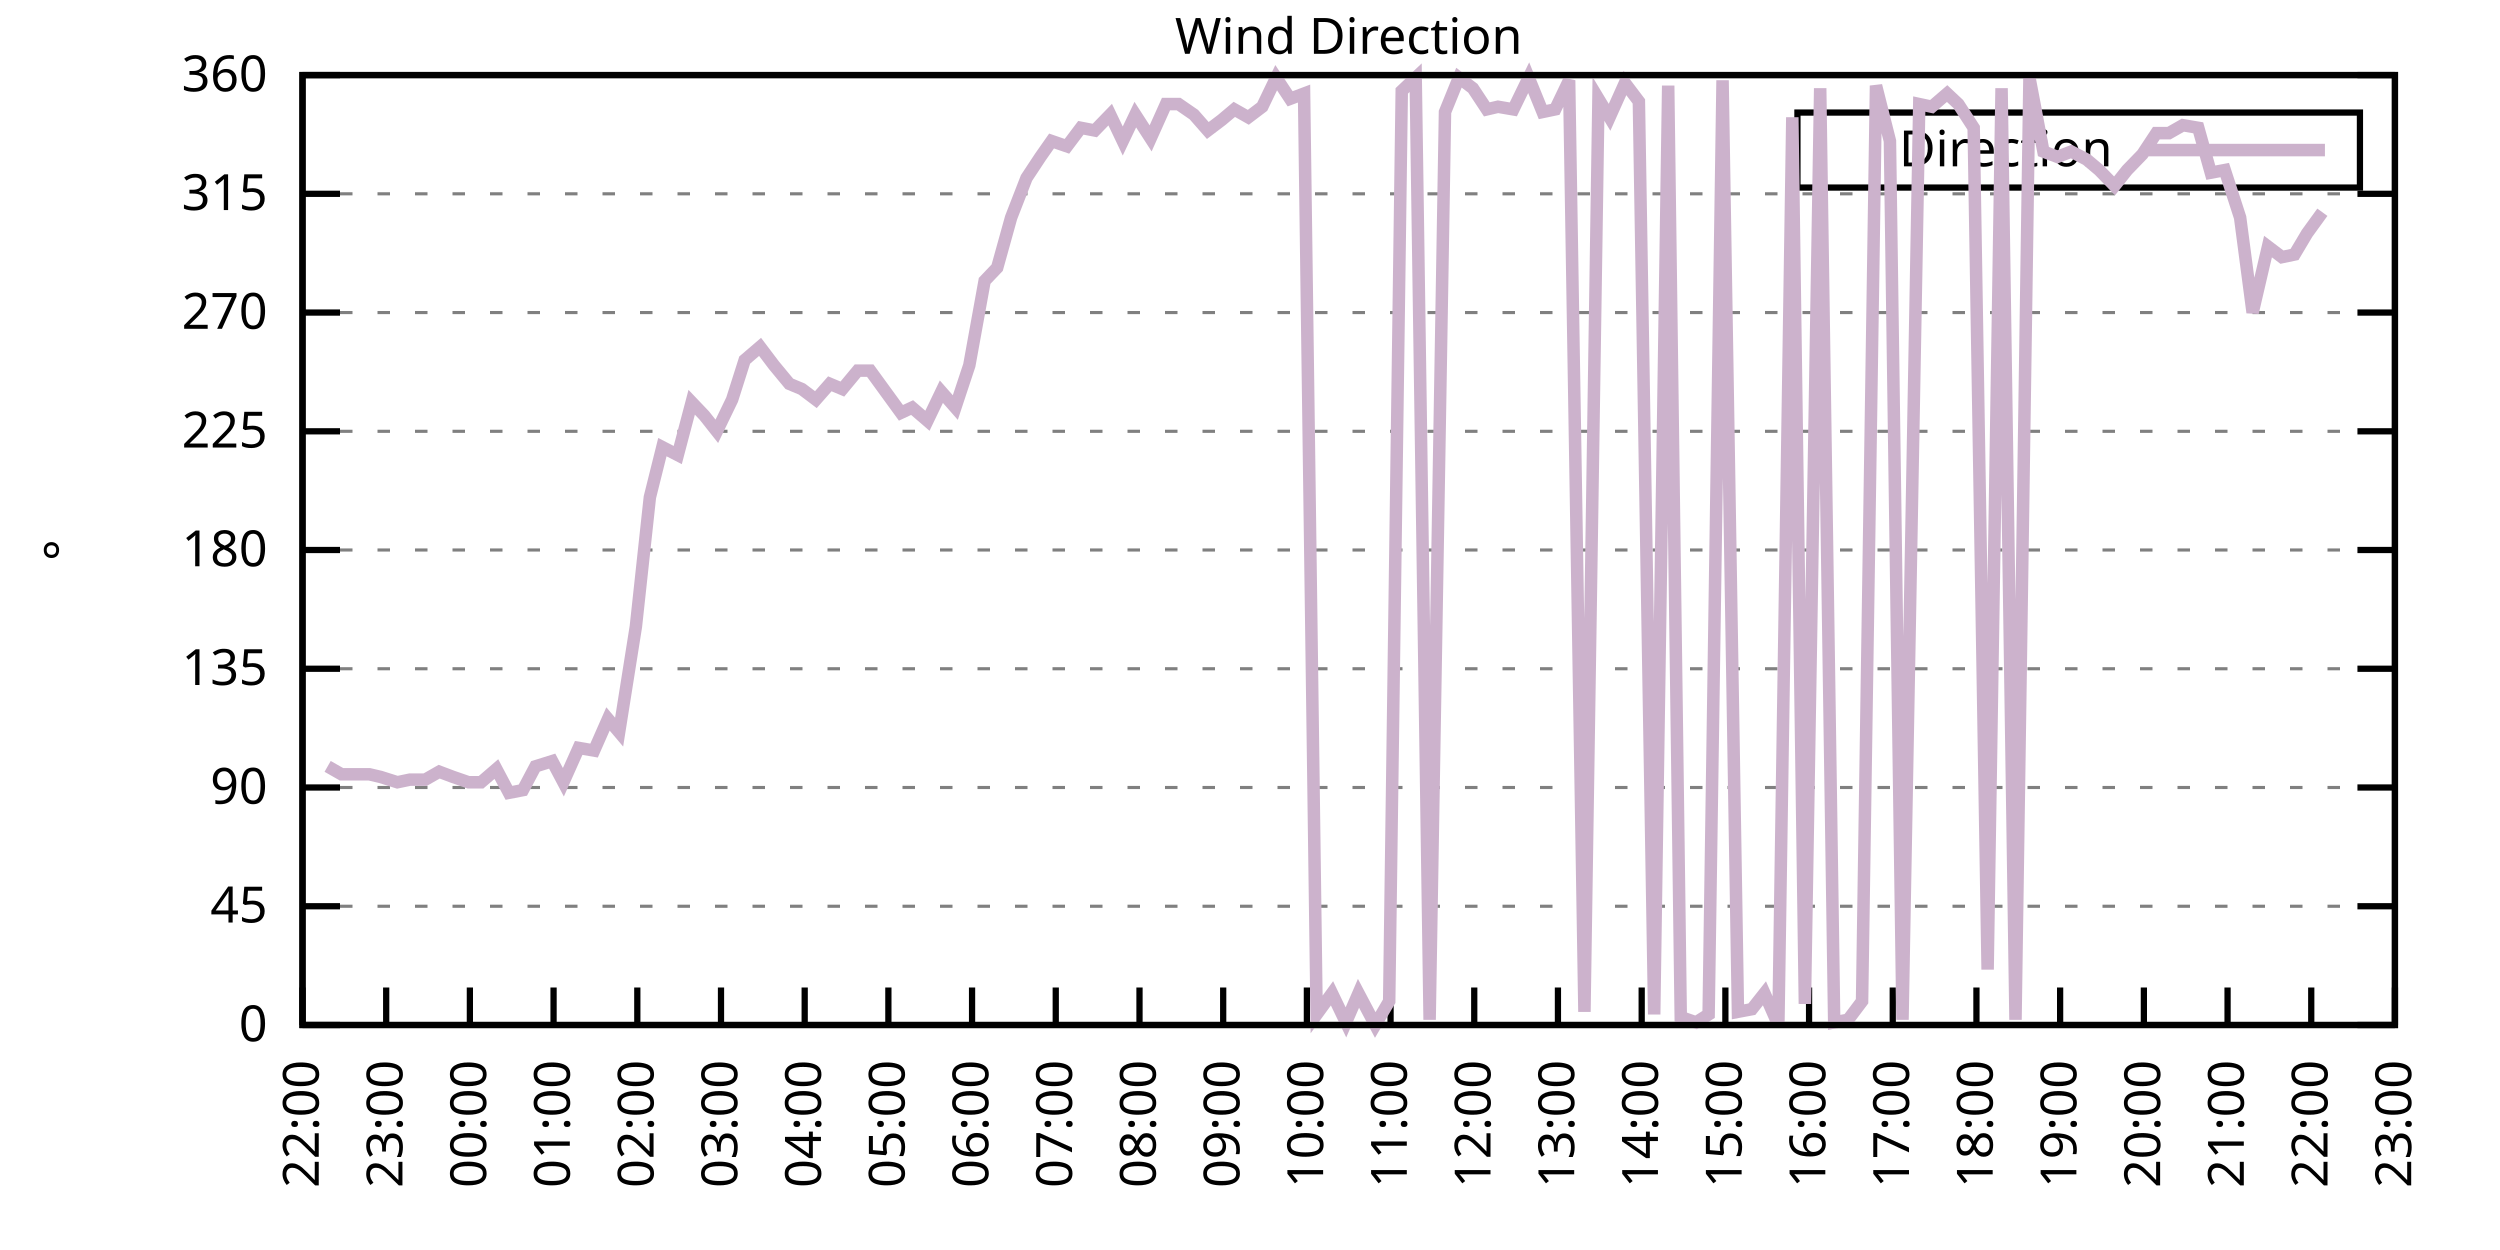
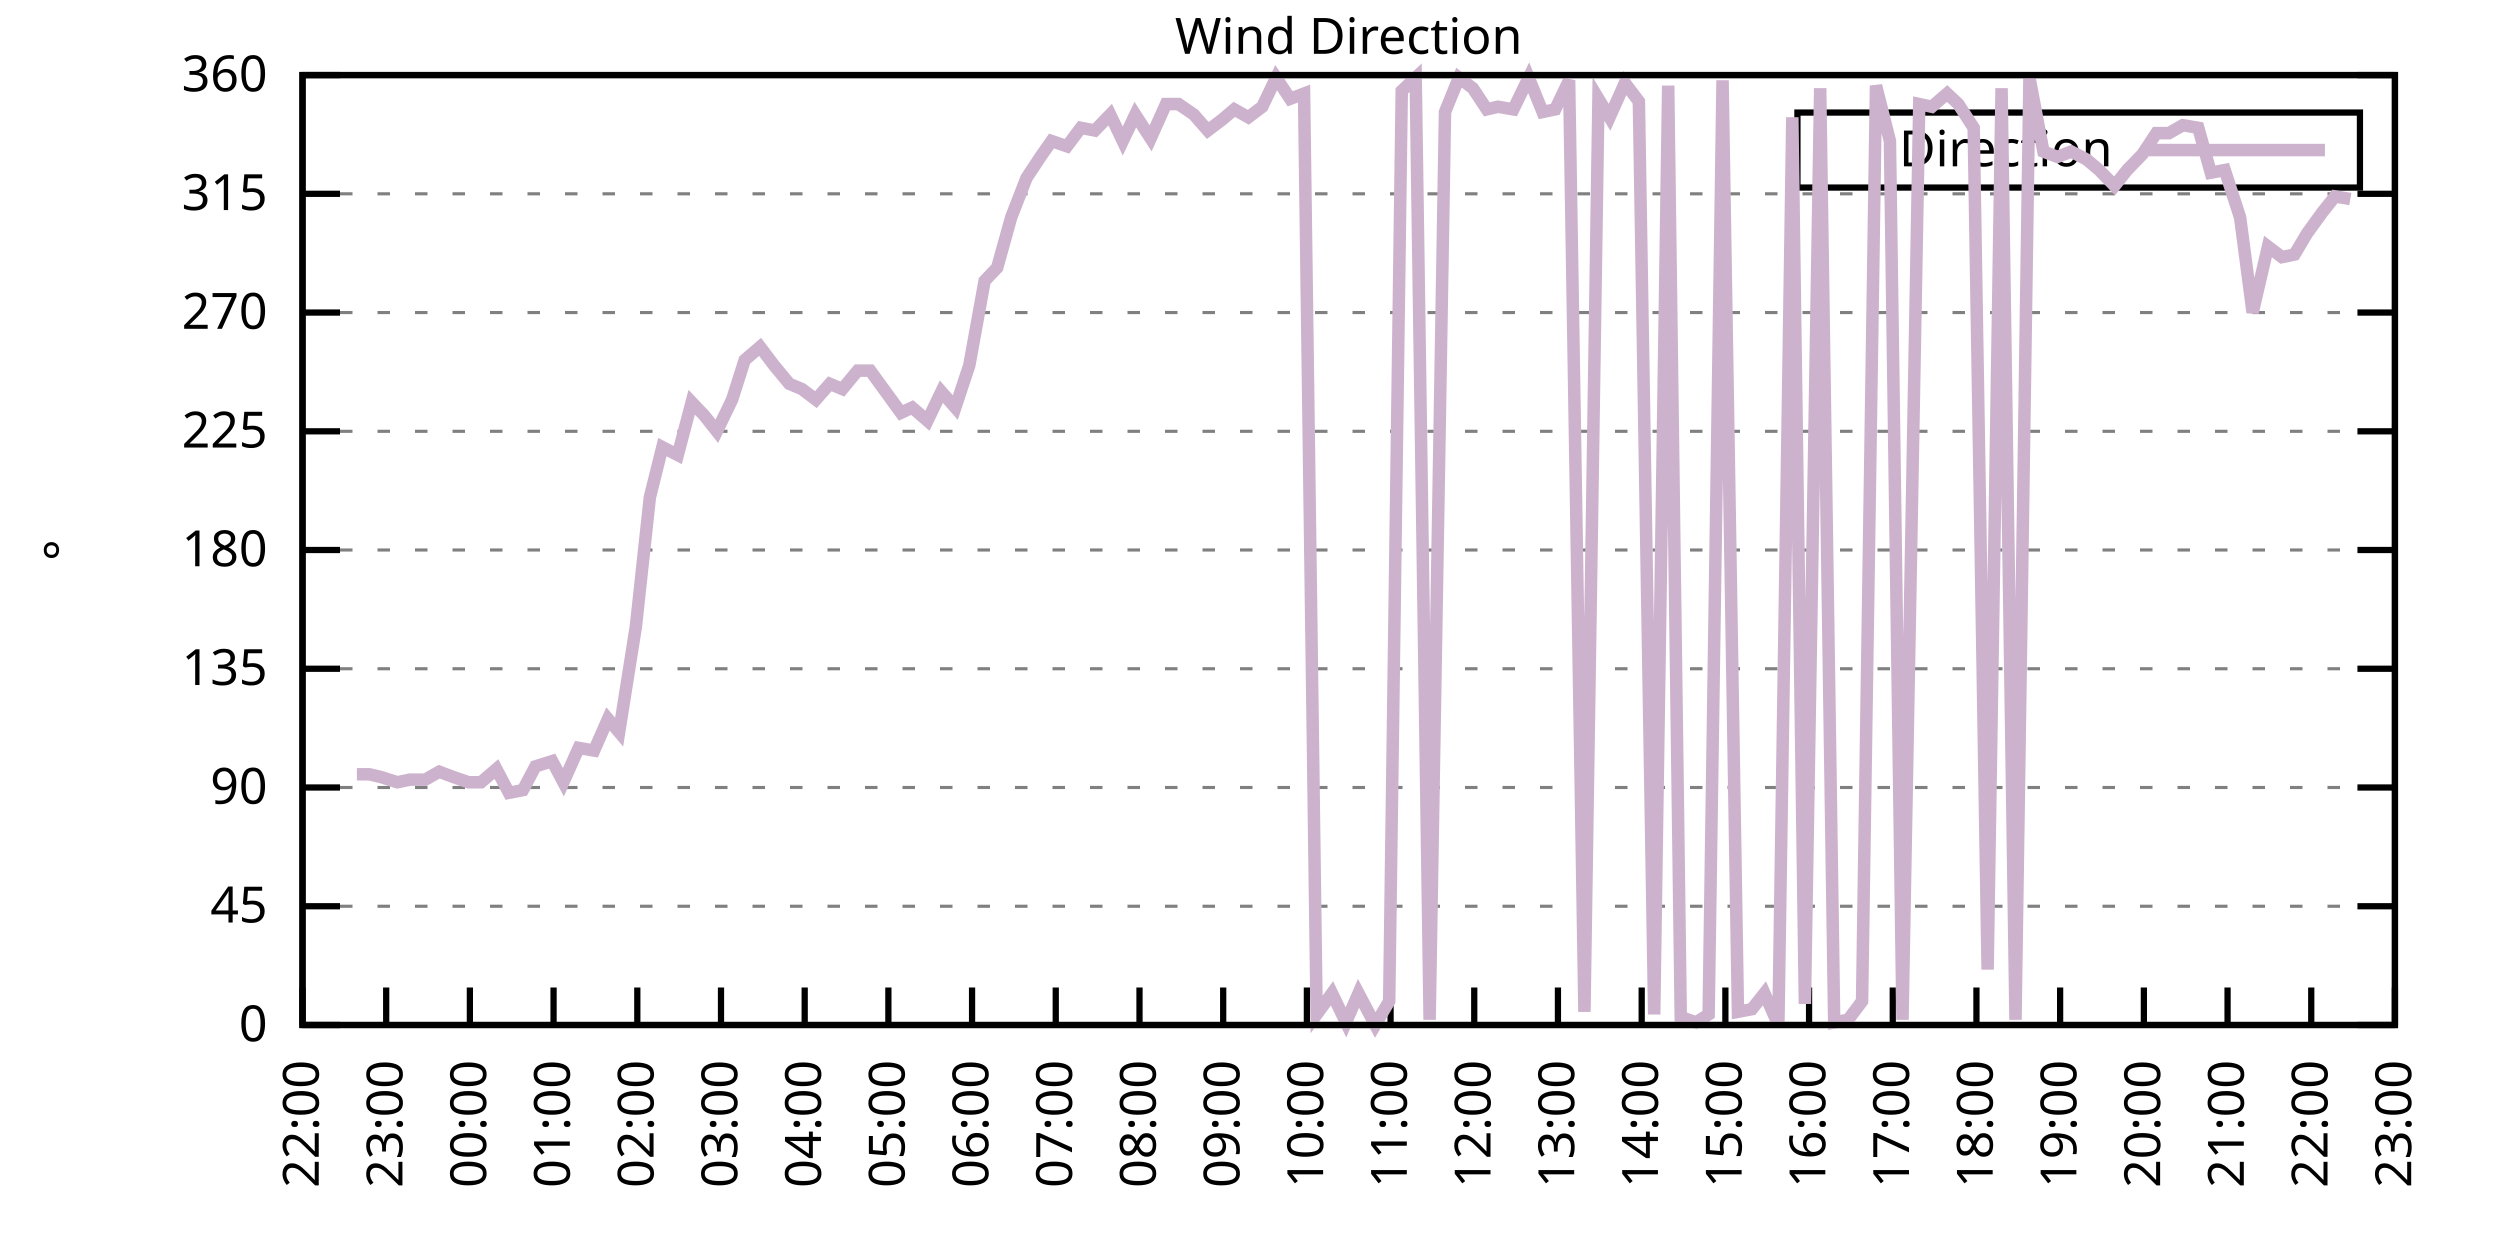
<svg xmlns="http://www.w3.org/2000/svg" xmlns:xlink="http://www.w3.org/1999/xlink" width="400" height="200" viewBox="0 0 400 200">
  <g id="gnuplot_canvas">
    <rect x="0" y="0" width="400" height="200" fill="none" />
    <defs>
      <circle id="gpDot" r="0.5" stroke-width="0.5" stroke="currentColor" />
      <path id="gpPt0" stroke-width="0.333" stroke="currentColor" d="M-1,0 h2 M0,-1 v2" />
      <path id="gpPt1" stroke-width="0.333" stroke="currentColor" d="M-1,-1 L1,1 M1,-1 L-1,1" />
      <path id="gpPt2" stroke-width="0.333" stroke="currentColor" d="M-1,0 L1,0 M0,-1 L0,1 M-1,-1 L1,1 M-1,1 L1,-1" />
      <rect id="gpPt3" stroke-width="0.333" stroke="currentColor" x="-1" y="-1" width="2" height="2" />
      <rect id="gpPt4" stroke-width="0.333" stroke="currentColor" fill="currentColor" x="-1" y="-1" width="2" height="2" />
      <circle id="gpPt5" stroke-width="0.333" stroke="currentColor" cx="0" cy="0" r="1" />
      <use xlink:href="#gpPt5" id="gpPt6" fill="currentColor" stroke="none" />
      <path id="gpPt7" stroke-width="0.333" stroke="currentColor" d="M0,-1.33 L-1.33,0.67 L1.33,0.67 z" />
      <use xlink:href="#gpPt7" id="gpPt8" fill="currentColor" stroke="none" />
      <use xlink:href="#gpPt7" id="gpPt9" stroke="currentColor" transform="rotate(180)" />
      <use xlink:href="#gpPt9" id="gpPt10" fill="currentColor" stroke="none" />
      <use xlink:href="#gpPt3" id="gpPt11" stroke="currentColor" transform="rotate(45)" />
      <use xlink:href="#gpPt11" id="gpPt12" fill="currentColor" stroke="none" />
      <path id="gpPt13" stroke-width="0.333" stroke="currentColor" d="M0,1.330 L1.265,0.411 L0.782,-1.067 L-0.782,-1.076 L-1.265,0.411 z" />
      <use xlink:href="#gpPt13" id="gpPt14" fill="currentColor" stroke="none" />
      <filter id="textbox" filterUnits="objectBoundingBox" x="0" y="0" height="1" width="1">
        <feFlood flood-color="white" flood-opacity="1" result="bgnd" />
        <feComposite in="SourceGraphic" in2="bgnd" operator="atop" />
      </filter>
      <filter id="greybox" filterUnits="objectBoundingBox" x="0" y="0" height="1" width="1">
        <feFlood flood-color="lightgrey" flood-opacity="1" result="grey" />
        <feComposite in="SourceGraphic" in2="grey" operator="atop" />
      </filter>
    </defs>
    <g fill="none" color="white" stroke="currentColor" stroke-width="1.00" stroke-linecap="butt" stroke-linejoin="miter">
</g>
    <g fill="none" color="black" stroke="currentColor" stroke-width="1.00" stroke-linecap="butt" stroke-linejoin="miter">
      <g stroke="none" shape-rendering="crispEdges">
        <polygon fill="rgb(255, 255, 255)" points="48.40,164.00 383.18,164.00 383.18,12.02 48.40,12.02 " />
      </g>
    </g>
    <g fill="none" color="black" stroke="currentColor" stroke-width="1.00" stroke-linecap="butt" stroke-linejoin="miter">
</g>
    <g fill="none" color="black" stroke="black" stroke-width="0.50" stroke-linecap="butt" stroke-linejoin="miter">
</g>
    <g fill="none" color="gray" stroke="currentColor" stroke-width="0.50" stroke-linecap="butt" stroke-linejoin="miter">
      <path stroke="gray" stroke-dasharray="2,4" class="gridline" d="M48.40,164.00 L383.19,164.00  " />
    </g>
    <g fill="none" color="gray" stroke="gray" stroke-width="1.00" stroke-linecap="butt" stroke-linejoin="miter">
</g>
    <g fill="none" color="black" stroke="currentColor" stroke-width="1.00" stroke-linecap="butt" stroke-linejoin="miter">
      <path stroke="black" d="M48.40,164.00 L54.40,164.00 M383.19,164.00 L377.19,164.00  " />
      <g transform="translate(42.80,166.60)" stroke="none" fill="black" font-family="Sans" font-size="8.00" text-anchor="end">
        <text>
          <tspan font-family="Sans"> 0</tspan>
        </text>
      </g>
    </g>
    <g fill="none" color="black" stroke="currentColor" stroke-width="1.00" stroke-linecap="butt" stroke-linejoin="miter">
</g>
    <g fill="none" color="black" stroke="black" stroke-width="0.50" stroke-linecap="butt" stroke-linejoin="miter">
</g>
    <g fill="none" color="gray" stroke="currentColor" stroke-width="0.50" stroke-linecap="butt" stroke-linejoin="miter">
      <path stroke="gray" stroke-dasharray="2,4" class="gridline" d="M48.40,145.00 L383.19,145.00  " />
    </g>
    <g fill="none" color="gray" stroke="gray" stroke-width="1.00" stroke-linecap="butt" stroke-linejoin="miter">
</g>
    <g fill="none" color="black" stroke="currentColor" stroke-width="1.00" stroke-linecap="butt" stroke-linejoin="miter">
      <path stroke="black" d="M48.40,145.00 L54.40,145.00 M383.19,145.00 L377.19,145.00  " />
      <g transform="translate(42.80,147.60)" stroke="none" fill="black" font-family="Sans" font-size="8.00" text-anchor="end">
        <text>
          <tspan font-family="Sans"> 45</tspan>
        </text>
      </g>
    </g>
    <g fill="none" color="black" stroke="currentColor" stroke-width="1.00" stroke-linecap="butt" stroke-linejoin="miter">
</g>
    <g fill="none" color="black" stroke="black" stroke-width="0.50" stroke-linecap="butt" stroke-linejoin="miter">
</g>
    <g fill="none" color="gray" stroke="currentColor" stroke-width="0.50" stroke-linecap="butt" stroke-linejoin="miter">
      <path stroke="gray" stroke-dasharray="2,4" class="gridline" d="M48.40,126.00 L383.19,126.00  " />
    </g>
    <g fill="none" color="gray" stroke="gray" stroke-width="1.00" stroke-linecap="butt" stroke-linejoin="miter">
</g>
    <g fill="none" color="black" stroke="currentColor" stroke-width="1.00" stroke-linecap="butt" stroke-linejoin="miter">
      <path stroke="black" d="M48.40,126.00 L54.40,126.00 M383.19,126.00 L377.19,126.00  " />
      <g transform="translate(42.80,128.60)" stroke="none" fill="black" font-family="Sans" font-size="8.00" text-anchor="end">
        <text>
          <tspan font-family="Sans"> 90</tspan>
        </text>
      </g>
    </g>
    <g fill="none" color="black" stroke="currentColor" stroke-width="1.00" stroke-linecap="butt" stroke-linejoin="miter">
</g>
    <g fill="none" color="black" stroke="black" stroke-width="0.50" stroke-linecap="butt" stroke-linejoin="miter">
</g>
    <g fill="none" color="gray" stroke="currentColor" stroke-width="0.50" stroke-linecap="butt" stroke-linejoin="miter">
      <path stroke="gray" stroke-dasharray="2,4" class="gridline" d="M48.40,107.00 L383.19,107.00  " />
    </g>
    <g fill="none" color="gray" stroke="gray" stroke-width="1.00" stroke-linecap="butt" stroke-linejoin="miter">
</g>
    <g fill="none" color="black" stroke="currentColor" stroke-width="1.00" stroke-linecap="butt" stroke-linejoin="miter">
      <path stroke="black" d="M48.40,107.00 L54.40,107.00 M383.19,107.00 L377.19,107.00  " />
      <g transform="translate(42.80,109.60)" stroke="none" fill="black" font-family="Sans" font-size="8.00" text-anchor="end">
        <text>
          <tspan font-family="Sans"> 135</tspan>
        </text>
      </g>
    </g>
    <g fill="none" color="black" stroke="currentColor" stroke-width="1.00" stroke-linecap="butt" stroke-linejoin="miter">
</g>
    <g fill="none" color="black" stroke="black" stroke-width="0.50" stroke-linecap="butt" stroke-linejoin="miter">
</g>
    <g fill="none" color="gray" stroke="currentColor" stroke-width="0.50" stroke-linecap="butt" stroke-linejoin="miter">
      <path stroke="gray" stroke-dasharray="2,4" class="gridline" d="M48.40,88.00 L383.19,88.00  " />
    </g>
    <g fill="none" color="gray" stroke="gray" stroke-width="1.00" stroke-linecap="butt" stroke-linejoin="miter">
</g>
    <g fill="none" color="black" stroke="currentColor" stroke-width="1.00" stroke-linecap="butt" stroke-linejoin="miter">
      <path stroke="black" d="M48.40,88.00 L54.40,88.00 M383.19,88.00 L377.19,88.00  " />
      <g transform="translate(42.80,90.60)" stroke="none" fill="black" font-family="Sans" font-size="8.00" text-anchor="end">
        <text>
          <tspan font-family="Sans"> 180</tspan>
        </text>
      </g>
    </g>
    <g fill="none" color="black" stroke="currentColor" stroke-width="1.00" stroke-linecap="butt" stroke-linejoin="miter">
</g>
    <g fill="none" color="black" stroke="black" stroke-width="0.50" stroke-linecap="butt" stroke-linejoin="miter">
</g>
    <g fill="none" color="gray" stroke="currentColor" stroke-width="0.50" stroke-linecap="butt" stroke-linejoin="miter">
      <path stroke="gray" stroke-dasharray="2,4" class="gridline" d="M48.40,69.01 L383.19,69.01  " />
    </g>
    <g fill="none" color="gray" stroke="gray" stroke-width="1.00" stroke-linecap="butt" stroke-linejoin="miter">
</g>
    <g fill="none" color="black" stroke="currentColor" stroke-width="1.00" stroke-linecap="butt" stroke-linejoin="miter">
      <path stroke="black" d="M48.40,69.01 L54.40,69.01 M383.19,69.01 L377.19,69.01  " />
      <g transform="translate(42.80,71.61)" stroke="none" fill="black" font-family="Sans" font-size="8.00" text-anchor="end">
        <text>
          <tspan font-family="Sans"> 225</tspan>
        </text>
      </g>
    </g>
    <g fill="none" color="black" stroke="currentColor" stroke-width="1.00" stroke-linecap="butt" stroke-linejoin="miter">
</g>
    <g fill="none" color="black" stroke="black" stroke-width="0.50" stroke-linecap="butt" stroke-linejoin="miter">
</g>
    <g fill="none" color="gray" stroke="currentColor" stroke-width="0.50" stroke-linecap="butt" stroke-linejoin="miter">
      <path stroke="gray" stroke-dasharray="2,4" class="gridline" d="M48.40,50.01 L383.19,50.01  " />
    </g>
    <g fill="none" color="gray" stroke="gray" stroke-width="1.00" stroke-linecap="butt" stroke-linejoin="miter">
</g>
    <g fill="none" color="black" stroke="currentColor" stroke-width="1.00" stroke-linecap="butt" stroke-linejoin="miter">
      <path stroke="black" d="M48.40,50.01 L54.40,50.01 M383.19,50.01 L377.19,50.01  " />
      <g transform="translate(42.80,52.61)" stroke="none" fill="black" font-family="Sans" font-size="8.00" text-anchor="end">
        <text>
          <tspan font-family="Sans"> 270</tspan>
        </text>
      </g>
    </g>
    <g fill="none" color="black" stroke="currentColor" stroke-width="1.00" stroke-linecap="butt" stroke-linejoin="miter">
</g>
    <g fill="none" color="black" stroke="black" stroke-width="0.50" stroke-linecap="butt" stroke-linejoin="miter">
</g>
    <g fill="none" color="gray" stroke="currentColor" stroke-width="0.50" stroke-linecap="butt" stroke-linejoin="miter">
      <path stroke="gray" stroke-dasharray="2,4" class="gridline" d="M48.40,31.01 L383.19,31.01  " />
    </g>
    <g fill="none" color="gray" stroke="gray" stroke-width="1.00" stroke-linecap="butt" stroke-linejoin="miter">
</g>
    <g fill="none" color="black" stroke="currentColor" stroke-width="1.00" stroke-linecap="butt" stroke-linejoin="miter">
      <path stroke="black" d="M48.40,31.01 L54.40,31.01 M383.19,31.01 L377.19,31.01  " />
      <g transform="translate(42.80,33.61)" stroke="none" fill="black" font-family="Sans" font-size="8.00" text-anchor="end">
        <text>
          <tspan font-family="Sans"> 315</tspan>
        </text>
      </g>
    </g>
    <g fill="none" color="black" stroke="currentColor" stroke-width="1.00" stroke-linecap="butt" stroke-linejoin="miter">
</g>
    <g fill="none" color="black" stroke="black" stroke-width="0.50" stroke-linecap="butt" stroke-linejoin="miter">
</g>
    <g fill="none" color="gray" stroke="currentColor" stroke-width="0.50" stroke-linecap="butt" stroke-linejoin="miter">
      <path stroke="gray" stroke-dasharray="2,4" class="gridline" d="M48.40,12.01 L383.19,12.01  " />
    </g>
    <g fill="none" color="gray" stroke="gray" stroke-width="1.00" stroke-linecap="butt" stroke-linejoin="miter">
</g>
    <g fill="none" color="black" stroke="currentColor" stroke-width="1.00" stroke-linecap="butt" stroke-linejoin="miter">
      <path stroke="black" d="M48.40,12.01 L54.40,12.01 M383.19,12.01 L377.19,12.01  " />
      <g transform="translate(42.80,14.61)" stroke="none" fill="black" font-family="Sans" font-size="8.00" text-anchor="end">
        <text>
          <tspan font-family="Sans"> 360</tspan>
        </text>
      </g>
    </g>
    <g fill="none" color="black" stroke="currentColor" stroke-width="1.00" stroke-linecap="butt" stroke-linejoin="miter">
      <path stroke="black" d="M48.40,164.00 L48.40,158.00  " />
      <g transform="translate(51.00,169.60) rotate(270.00)" stroke="none" fill="black" font-family="Sans" font-size="8.00" text-anchor="end">
        <text>
          <tspan font-family="Sans">22:00</tspan>
        </text>
      </g>
    </g>
    <g fill="none" color="black" stroke="currentColor" stroke-width="1.00" stroke-linecap="butt" stroke-linejoin="miter">
      <path stroke="black" d="M61.79,164.00 L61.79,158.00  " />
      <g transform="translate(64.39,169.60) rotate(270.00)" stroke="none" fill="black" font-family="Sans" font-size="8.00" text-anchor="end">
        <text>
          <tspan font-family="Sans">23:00</tspan>
        </text>
      </g>
    </g>
    <g fill="none" color="black" stroke="currentColor" stroke-width="1.00" stroke-linecap="butt" stroke-linejoin="miter">
      <path stroke="black" d="M75.18,164.00 L75.18,158.00  " />
      <g transform="translate(77.78,169.60) rotate(270.00)" stroke="none" fill="black" font-family="Sans" font-size="8.00" text-anchor="end">
        <text>
          <tspan font-family="Sans">00:00</tspan>
        </text>
      </g>
    </g>
    <g fill="none" color="black" stroke="currentColor" stroke-width="1.00" stroke-linecap="butt" stroke-linejoin="miter">
      <path stroke="black" d="M88.57,164.00 L88.57,158.00  " />
      <g transform="translate(91.17,169.60) rotate(270.00)" stroke="none" fill="black" font-family="Sans" font-size="8.00" text-anchor="end">
        <text>
          <tspan font-family="Sans">01:00</tspan>
        </text>
      </g>
    </g>
    <g fill="none" color="black" stroke="currentColor" stroke-width="1.00" stroke-linecap="butt" stroke-linejoin="miter">
      <path stroke="black" d="M101.97,164.00 L101.97,158.00  " />
      <g transform="translate(104.57,169.60) rotate(270.00)" stroke="none" fill="black" font-family="Sans" font-size="8.00" text-anchor="end">
        <text>
          <tspan font-family="Sans">02:00</tspan>
        </text>
      </g>
    </g>
    <g fill="none" color="black" stroke="currentColor" stroke-width="1.00" stroke-linecap="butt" stroke-linejoin="miter">
      <path stroke="black" d="M115.36,164.00 L115.36,158.00  " />
      <g transform="translate(117.96,169.60) rotate(270.00)" stroke="none" fill="black" font-family="Sans" font-size="8.00" text-anchor="end">
        <text>
          <tspan font-family="Sans">03:00</tspan>
        </text>
      </g>
    </g>
    <g fill="none" color="black" stroke="currentColor" stroke-width="1.00" stroke-linecap="butt" stroke-linejoin="miter">
      <path stroke="black" d="M128.75,164.00 L128.75,158.00  " />
      <g transform="translate(131.35,169.60) rotate(270.00)" stroke="none" fill="black" font-family="Sans" font-size="8.00" text-anchor="end">
        <text>
          <tspan font-family="Sans">04:00</tspan>
        </text>
      </g>
    </g>
    <g fill="none" color="black" stroke="currentColor" stroke-width="1.00" stroke-linecap="butt" stroke-linejoin="miter">
      <path stroke="black" d="M142.14,164.00 L142.14,158.00  " />
      <g transform="translate(144.74,169.60) rotate(270.00)" stroke="none" fill="black" font-family="Sans" font-size="8.00" text-anchor="end">
        <text>
          <tspan font-family="Sans">05:00</tspan>
        </text>
      </g>
    </g>
    <g fill="none" color="black" stroke="currentColor" stroke-width="1.00" stroke-linecap="butt" stroke-linejoin="miter">
      <path stroke="black" d="M155.53,164.00 L155.53,158.00  " />
      <g transform="translate(158.13,169.60) rotate(270.00)" stroke="none" fill="black" font-family="Sans" font-size="8.00" text-anchor="end">
        <text>
          <tspan font-family="Sans">06:00</tspan>
        </text>
      </g>
    </g>
    <g fill="none" color="black" stroke="currentColor" stroke-width="1.00" stroke-linecap="butt" stroke-linejoin="miter">
      <path stroke="black" d="M168.92,164.00 L168.92,158.00  " />
      <g transform="translate(171.52,169.60) rotate(270.00)" stroke="none" fill="black" font-family="Sans" font-size="8.00" text-anchor="end">
        <text>
          <tspan font-family="Sans">07:00</tspan>
        </text>
      </g>
    </g>
    <g fill="none" color="black" stroke="currentColor" stroke-width="1.00" stroke-linecap="butt" stroke-linejoin="miter">
      <path stroke="black" d="M182.32,164.00 L182.32,158.00  " />
      <g transform="translate(184.92,169.60) rotate(270.00)" stroke="none" fill="black" font-family="Sans" font-size="8.00" text-anchor="end">
        <text>
          <tspan font-family="Sans">08:00</tspan>
        </text>
      </g>
    </g>
    <g fill="none" color="black" stroke="currentColor" stroke-width="1.00" stroke-linecap="butt" stroke-linejoin="miter">
      <path stroke="black" d="M195.71,164.00 L195.71,158.00  " />
      <g transform="translate(198.31,169.60) rotate(270.00)" stroke="none" fill="black" font-family="Sans" font-size="8.00" text-anchor="end">
        <text>
          <tspan font-family="Sans">09:00</tspan>
        </text>
      </g>
    </g>
    <g fill="none" color="black" stroke="currentColor" stroke-width="1.00" stroke-linecap="butt" stroke-linejoin="miter">
      <path stroke="black" d="M209.10,164.00 L209.10,158.00  " />
      <g transform="translate(211.70,169.60) rotate(270.00)" stroke="none" fill="black" font-family="Sans" font-size="8.00" text-anchor="end">
        <text>
          <tspan font-family="Sans">10:00</tspan>
        </text>
      </g>
    </g>
    <g fill="none" color="black" stroke="currentColor" stroke-width="1.00" stroke-linecap="butt" stroke-linejoin="miter">
      <path stroke="black" d="M222.49,164.00 L222.49,158.00  " />
      <g transform="translate(225.09,169.60) rotate(270.00)" stroke="none" fill="black" font-family="Sans" font-size="8.00" text-anchor="end">
        <text>
          <tspan font-family="Sans">11:00</tspan>
        </text>
      </g>
    </g>
    <g fill="none" color="black" stroke="currentColor" stroke-width="1.00" stroke-linecap="butt" stroke-linejoin="miter">
      <path stroke="black" d="M235.88,164.00 L235.88,158.00  " />
      <g transform="translate(238.48,169.60) rotate(270.00)" stroke="none" fill="black" font-family="Sans" font-size="8.00" text-anchor="end">
        <text>
          <tspan font-family="Sans">12:00</tspan>
        </text>
      </g>
    </g>
    <g fill="none" color="black" stroke="currentColor" stroke-width="1.00" stroke-linecap="butt" stroke-linejoin="miter">
      <path stroke="black" d="M249.27,164.00 L249.27,158.00  " />
      <g transform="translate(251.87,169.60) rotate(270.00)" stroke="none" fill="black" font-family="Sans" font-size="8.00" text-anchor="end">
        <text>
          <tspan font-family="Sans">13:00</tspan>
        </text>
      </g>
    </g>
    <g fill="none" color="black" stroke="currentColor" stroke-width="1.00" stroke-linecap="butt" stroke-linejoin="miter">
      <path stroke="black" d="M262.67,164.00 L262.67,158.00  " />
      <g transform="translate(265.27,169.60) rotate(270.00)" stroke="none" fill="black" font-family="Sans" font-size="8.00" text-anchor="end">
        <text>
          <tspan font-family="Sans">14:00</tspan>
        </text>
      </g>
    </g>
    <g fill="none" color="black" stroke="currentColor" stroke-width="1.00" stroke-linecap="butt" stroke-linejoin="miter">
      <path stroke="black" d="M276.06,164.00 L276.06,158.00  " />
      <g transform="translate(278.66,169.60) rotate(270.00)" stroke="none" fill="black" font-family="Sans" font-size="8.00" text-anchor="end">
        <text>
          <tspan font-family="Sans">15:00</tspan>
        </text>
      </g>
    </g>
    <g fill="none" color="black" stroke="currentColor" stroke-width="1.00" stroke-linecap="butt" stroke-linejoin="miter">
      <path stroke="black" d="M289.45,164.00 L289.45,158.00  " />
      <g transform="translate(292.05,169.60) rotate(270.00)" stroke="none" fill="black" font-family="Sans" font-size="8.00" text-anchor="end">
        <text>
          <tspan font-family="Sans">16:00</tspan>
        </text>
      </g>
    </g>
    <g fill="none" color="black" stroke="currentColor" stroke-width="1.00" stroke-linecap="butt" stroke-linejoin="miter">
      <path stroke="black" d="M302.84,164.00 L302.84,158.00  " />
      <g transform="translate(305.44,169.60) rotate(270.00)" stroke="none" fill="black" font-family="Sans" font-size="8.00" text-anchor="end">
        <text>
          <tspan font-family="Sans">17:00</tspan>
        </text>
      </g>
    </g>
    <g fill="none" color="black" stroke="currentColor" stroke-width="1.00" stroke-linecap="butt" stroke-linejoin="miter">
      <path stroke="black" d="M316.23,164.00 L316.23,158.00  " />
      <g transform="translate(318.83,169.60) rotate(270.00)" stroke="none" fill="black" font-family="Sans" font-size="8.00" text-anchor="end">
        <text>
          <tspan font-family="Sans">18:00</tspan>
        </text>
      </g>
    </g>
    <g fill="none" color="black" stroke="currentColor" stroke-width="1.00" stroke-linecap="butt" stroke-linejoin="miter">
      <path stroke="black" d="M329.62,164.00 L329.62,158.00  " />
      <g transform="translate(332.22,169.60) rotate(270.00)" stroke="none" fill="black" font-family="Sans" font-size="8.00" text-anchor="end">
        <text>
          <tspan font-family="Sans">19:00</tspan>
        </text>
      </g>
    </g>
    <g fill="none" color="black" stroke="currentColor" stroke-width="1.00" stroke-linecap="butt" stroke-linejoin="miter">
      <path stroke="black" d="M343.02,164.00 L343.02,158.00  " />
      <g transform="translate(345.62,169.60) rotate(270.00)" stroke="none" fill="black" font-family="Sans" font-size="8.00" text-anchor="end">
        <text>
          <tspan font-family="Sans">20:00</tspan>
        </text>
      </g>
    </g>
    <g fill="none" color="black" stroke="currentColor" stroke-width="1.00" stroke-linecap="butt" stroke-linejoin="miter">
      <path stroke="black" d="M356.41,164.00 L356.41,158.00  " />
      <g transform="translate(359.01,169.60) rotate(270.00)" stroke="none" fill="black" font-family="Sans" font-size="8.00" text-anchor="end">
        <text>
          <tspan font-family="Sans">21:00</tspan>
        </text>
      </g>
    </g>
    <g fill="none" color="black" stroke="currentColor" stroke-width="1.00" stroke-linecap="butt" stroke-linejoin="miter">
      <path stroke="black" d="M369.80,164.00 L369.80,158.00  " />
      <g transform="translate(372.40,169.60) rotate(270.00)" stroke="none" fill="black" font-family="Sans" font-size="8.00" text-anchor="end">
        <text>
          <tspan font-family="Sans">22:00</tspan>
        </text>
      </g>
    </g>
    <g fill="none" color="black" stroke="currentColor" stroke-width="1.00" stroke-linecap="butt" stroke-linejoin="miter">
      <path stroke="black" d="M383.19,164.00 L383.19,158.00  " />
      <g transform="translate(385.79,169.60) rotate(270.00)" stroke="none" fill="black" font-family="Sans" font-size="8.00" text-anchor="end">
        <text>
          <tspan font-family="Sans">23:00</tspan>
        </text>
      </g>
    </g>
    <g fill="none" color="black" stroke="currentColor" stroke-width="1.00" stroke-linecap="butt" stroke-linejoin="miter">
</g>
    <g fill="none" color="black" stroke="currentColor" stroke-width="1.00" stroke-linecap="butt" stroke-linejoin="miter">
      <path stroke="black" d="M48.40,12.01 L48.40,164.00 L383.19,164.00 L383.19,12.01 L48.40,12.01 Z  " />
    </g>
    <g fill="none" color="black" stroke="currentColor" stroke-width="1.00" stroke-linecap="butt" stroke-linejoin="miter">
</g>
    <g fill="none" color="black" stroke="currentColor" stroke-width="1.00" stroke-linecap="butt" stroke-linejoin="miter">
      <path stroke="black" d="M287.59,30.01 L287.59,18.01 L377.59,18.01 L377.59,30.01 L287.59,30.01 Z  " />
    </g>
    <g id="Wind_direction_plot_1">
      <g fill="none" color="white" stroke="black" stroke-width="2.00" stroke-linecap="butt" stroke-linejoin="miter">
</g>
      <g fill="none" color="black" stroke="currentColor" stroke-width="2.00" stroke-linecap="butt" stroke-linejoin="miter">
        <g transform="translate(337.99,26.61)" stroke="none" fill="black" font-family="Sans" font-size="8.00" text-anchor="end">
          <text>
            <tspan font-family="Sans">Direction</tspan>
          </text>
        </g>
      </g>
      <g fill="none" color="black" stroke="currentColor" stroke-width="2.00" stroke-linecap="butt" stroke-linejoin="miter">
-         <path stroke="rgb(204, 178, 204)" d="M343.59,24.01 L371.99,24.01 M52.42,122.62 L54.65,123.89 L57.10,123.89 L59.11,123.89 L60.90,124.31 L63.58,125.16   L65.59,124.74 L68.04,124.74 L70.27,123.47 L72.50,124.31 L74.96,125.16 L76.97,125.16 L79.42,123.05 L81.43,126.85   L83.66,126.42 L85.67,122.62 L88.35,121.78 L90.14,125.16 L92.59,119.67 L95.05,120.09 L97.28,115.03 L99.06,117.14   L101.74,100.25 L103.98,79.56 L105.98,71.54 L108.44,72.81 L110.67,64.36 L112.68,66.47 L114.69,69.01 L117.14,63.94   L119.15,57.61 L121.61,55.50 L123.84,58.45 L126.29,61.41 L128.30,62.25 L130.54,63.94 L132.77,61.41 L134.78,62.25   L137.23,59.30 L139.24,59.30 L141.69,62.67 L144.15,66.05 L145.94,65.21 L148.39,67.32 L150.62,62.67 L152.85,65.21   L155.09,58.45 L157.54,44.94 L159.55,42.83 L161.78,34.81 L164.24,28.48 L166.47,25.10 L168.25,22.56 L170.71,23.41   L172.94,20.45 L175.17,20.88 L177.63,18.34 L179.64,22.56 L181.65,18.34 L184.10,22.14 L186.56,16.65 L188.57,16.65   L191.02,18.34 L193.25,20.88 L195.48,19.19 L197.49,17.50 L199.73,18.77 L201.96,17.08 L204.19,12.43 L206.42,15.81   L208.65,14.97 L210.66,162.31 L213.12,158.93 L215.35,163.58 L217.36,158.93 L220.04,164.00 L222.27,160.20 L224.28,14.54   L226.51,12.43 L228.74,163.16 L231.20,17.92 L233.43,12.43 L235.66,14.12 L237.89,17.50 L239.68,17.08 L242.13,17.50   L244.59,12.43 L246.82,17.92 L248.83,17.50 L251.06,12.85 L253.51,161.89 L255.75,15.81 L257.53,18.77 L259.99,13.28   L262.22,16.23 L264.67,162.31 L266.91,13.70 L268.92,162.73 L271.37,163.58 L273.38,162.31 L275.61,12.85 L278.07,161.89   L280.30,161.47 L282.31,158.93 L284.54,164.00 L286.77,18.77 L288.78,160.62 L291.23,14.12 L293.47,163.58 L295.70,163.16   L297.93,160.20 L300.16,13.70 L302.39,22.56 L304.40,163.16 L307.08,16.65 L309.09,17.08 L311.54,14.97 L313.33,16.65   L315.79,20.45 L318.02,155.13 L320.25,14.12 L322.48,163.16 L324.71,12.43 L326.95,24.25 L329.18,25.10 L331.41,24.25   L333.86,25.52 L335.87,27.21 L338.33,29.74 L340.34,27.21 L342.79,24.68 L345.02,21.30 L347.03,21.30 L349.26,20.03   L351.72,20.45 L353.73,27.63 L355.96,27.21 L358.42,34.81 L360.42,50.01 L362.88,39.45 L365.11,41.14 L367.12,40.72   L369.13,37.34 L371.58,33.96  " />
+         <path stroke="rgb(204, 178, 204)" d="M343.59,24.01 L371.99,24.01 M57.10,123.89 L59.11,123.89 L60.90,124.31 L63.58,125.16 L65.59,124.74 L68.04,124.74   L70.27,123.47 L72.50,124.31 L74.96,125.16 L76.97,125.16 L79.42,123.05 L81.43,126.85 L83.66,126.42 L85.67,122.62   L88.35,121.78 L90.14,125.16 L92.59,119.67 L95.05,120.09 L97.28,115.03 L99.06,117.14 L101.74,100.25 L103.98,79.56   L105.98,71.54 L108.44,72.81 L110.67,64.36 L112.68,66.47 L114.69,69.01 L117.14,63.94 L119.15,57.61 L121.61,55.50   L123.84,58.45 L126.29,61.41 L128.30,62.25 L130.54,63.94 L132.77,61.41 L134.78,62.25 L137.23,59.30 L139.24,59.30   L141.69,62.67 L144.15,66.05 L145.94,65.21 L148.39,67.32 L150.62,62.67 L152.85,65.21 L155.09,58.45 L157.54,44.94   L159.55,42.83 L161.78,34.81 L164.24,28.48 L166.47,25.10 L168.25,22.56 L170.71,23.41 L172.94,20.45 L175.17,20.88   L177.63,18.34 L179.64,22.56 L181.65,18.34 L184.10,22.14 L186.56,16.65 L188.57,16.65 L191.02,18.34 L193.25,20.88   L195.48,19.19 L197.49,17.50 L199.73,18.77 L201.96,17.08 L204.19,12.43 L206.42,15.81 L208.65,14.97 L210.66,162.31   L213.12,158.93 L215.35,163.58 L217.36,158.93 L220.04,164.00 L222.27,160.20 L224.28,14.54 L226.51,12.43 L228.74,163.16   L231.20,17.92 L233.43,12.43 L235.66,14.12 L237.89,17.50 L239.68,17.08 L242.13,17.50 L244.59,12.43 L246.82,17.92   L248.83,17.50 L251.06,12.85 L253.51,161.89 L255.75,15.81 L257.53,18.77 L259.99,13.28 L262.22,16.23 L264.67,162.31   L266.91,13.70 L268.92,162.73 L271.37,163.58 L273.38,162.31 L275.61,12.85 L278.07,161.89 L280.30,161.47 L282.31,158.93   L284.54,164.00 L286.77,18.77 L288.78,160.62 L291.23,14.12 L293.47,163.58 L295.70,163.16 L297.93,160.20 L300.16,13.70   L302.39,22.56 L304.40,163.16 L307.08,16.65 L309.09,17.08 L311.54,14.97 L313.33,16.65 L315.79,20.45 L318.02,155.13   L320.25,14.12 L322.48,163.16 L324.71,12.43 L326.95,24.25 L329.18,25.10 L331.41,24.25 L333.86,25.52 L335.87,27.21   L338.33,29.74 L340.34,27.21 L342.79,24.68 L345.02,21.30 L347.03,21.30 L349.26,20.03 L351.72,20.45 L353.73,27.63   L355.96,27.21 L358.42,34.81 L360.42,50.01 L362.88,39.45 L365.11,41.14 L367.12,40.72 L369.13,37.34 L371.58,33.96   L373.59,31.43 L376.05,31.85  " />
      </g>
    </g>
    <g fill="none" color="black" stroke="currentColor" stroke-width="2.00" stroke-linecap="butt" stroke-linejoin="miter">
</g>
    <g fill="none" color="black" stroke="black" stroke-width="1.00" stroke-linecap="butt" stroke-linejoin="miter">
</g>
    <g fill="none" color="black" stroke="currentColor" stroke-width="1.00" stroke-linecap="butt" stroke-linejoin="miter">
      <path stroke="black" d="M48.40,12.01 L48.40,164.00 L383.19,164.00 L383.19,12.01 L48.40,12.01 Z  " />
      <g transform="translate(12.80,88.01) rotate(270.00)" stroke="none" fill="black" font-family="Sans" font-size="8.00" text-anchor="middle">
        <text>
          <tspan font-family="Sans">°</tspan>
        </text>
      </g>
    </g>
    <g fill="none" color="black" stroke="currentColor" stroke-width="1.00" stroke-linecap="butt" stroke-linejoin="miter">
</g>
    <g fill="none" color="black" stroke="currentColor" stroke-width="1.00" stroke-linecap="butt" stroke-linejoin="miter">
      <g transform="translate(215.79,8.61)" stroke="none" fill="black" font-family="Sans" font-size="8.00" text-anchor="middle">
        <text>
          <tspan font-family="Sans">Wind Direction</tspan>
        </text>
      </g>
    </g>
    <g fill="none" color="black" stroke="currentColor" stroke-width="1.00" stroke-linecap="butt" stroke-linejoin="miter">
</g>
  </g>
</svg>
